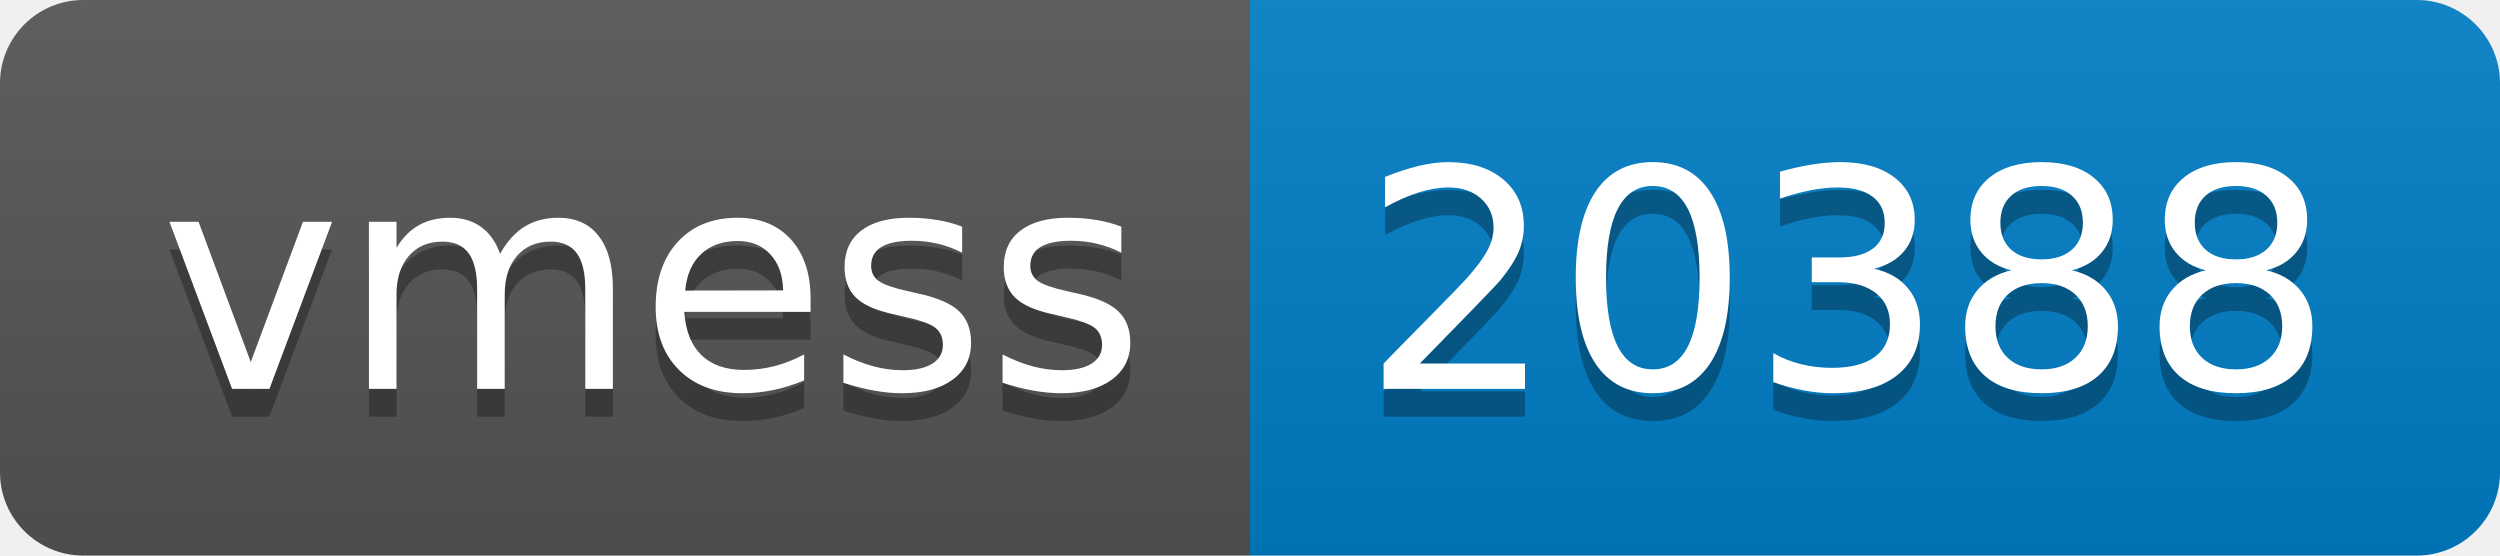
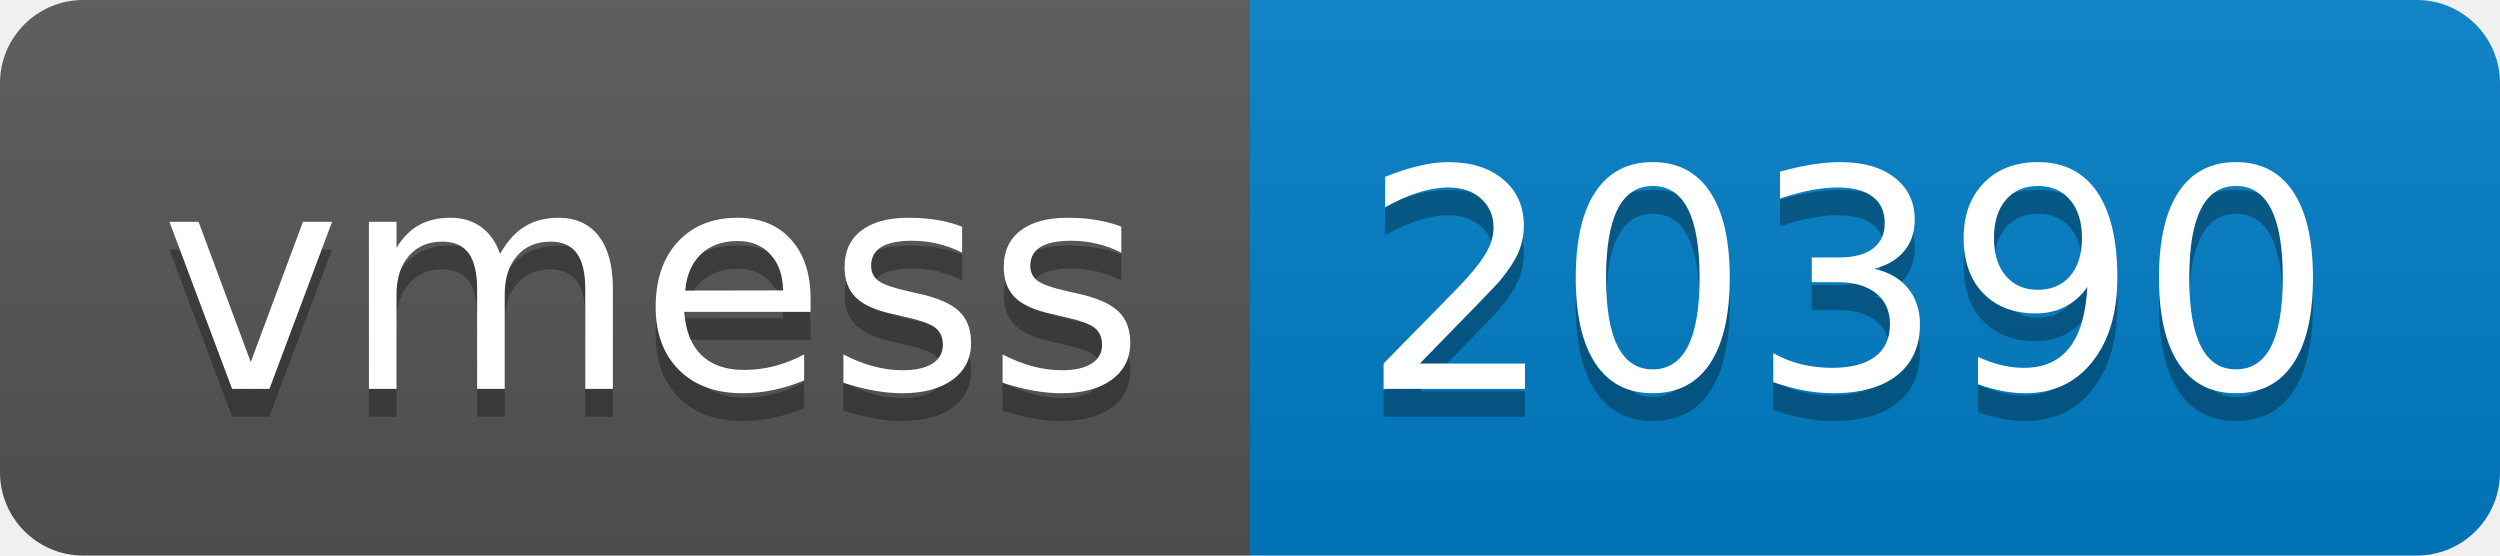
- <svg xmlns="http://www.w3.org/2000/svg" width="90" height="20" role="img" aria-label="vmess: 20388">
+ <svg xmlns="http://www.w3.org/2000/svg" width="90" height="20" role="img" aria-label="vmess: 20390">
  <linearGradient id="s" x2="0" y2="100%">
    <stop offset="0" stop-color="#bbb" stop-opacity=".1" />
    <stop offset="1" stop-opacity=".1" />
  </linearGradient>
  <clipPath id="r">
    <rect width="90" height="20" rx="3" fill="#fff" />
  </clipPath>
  <g clip-path="url(#r)">
    <rect width="45" height="20" fill="#555" />
    <rect x="45" width="45" height="20" fill="#007ec6" />
    <rect width="90" height="20" fill="url(#s)" />
  </g>
  <g fill="#fff" text-anchor="middle" font-family="Verdana,Geneva,DejaVu Sans,sans-serif" text-rendering="geometricPrecision" font-size="110">
    <text aria-hidden="true" x="235" y="150" fill="#010101" fill-opacity=".3" transform="scale(.1)" textLength="350">vmess</text>
    <text x="235" y="140" transform="scale(.1)" fill="#fff" textLength="350">vmess</text>
-     <text aria-hidden="true" x="665" y="150" fill="#010101" fill-opacity=".3" transform="scale(.1)" textLength="350">20388</text>
-     <text x="665" y="140" transform="scale(.1)" fill="#fff" textLength="350">20388</text>
+     <text aria-hidden="true" x="665" y="150" fill="#010101" fill-opacity=".3" transform="scale(.1)" textLength="350">20390</text>
+     <text x="665" y="140" transform="scale(.1)" fill="#fff" textLength="350">20390</text>
  </g>
</svg>
